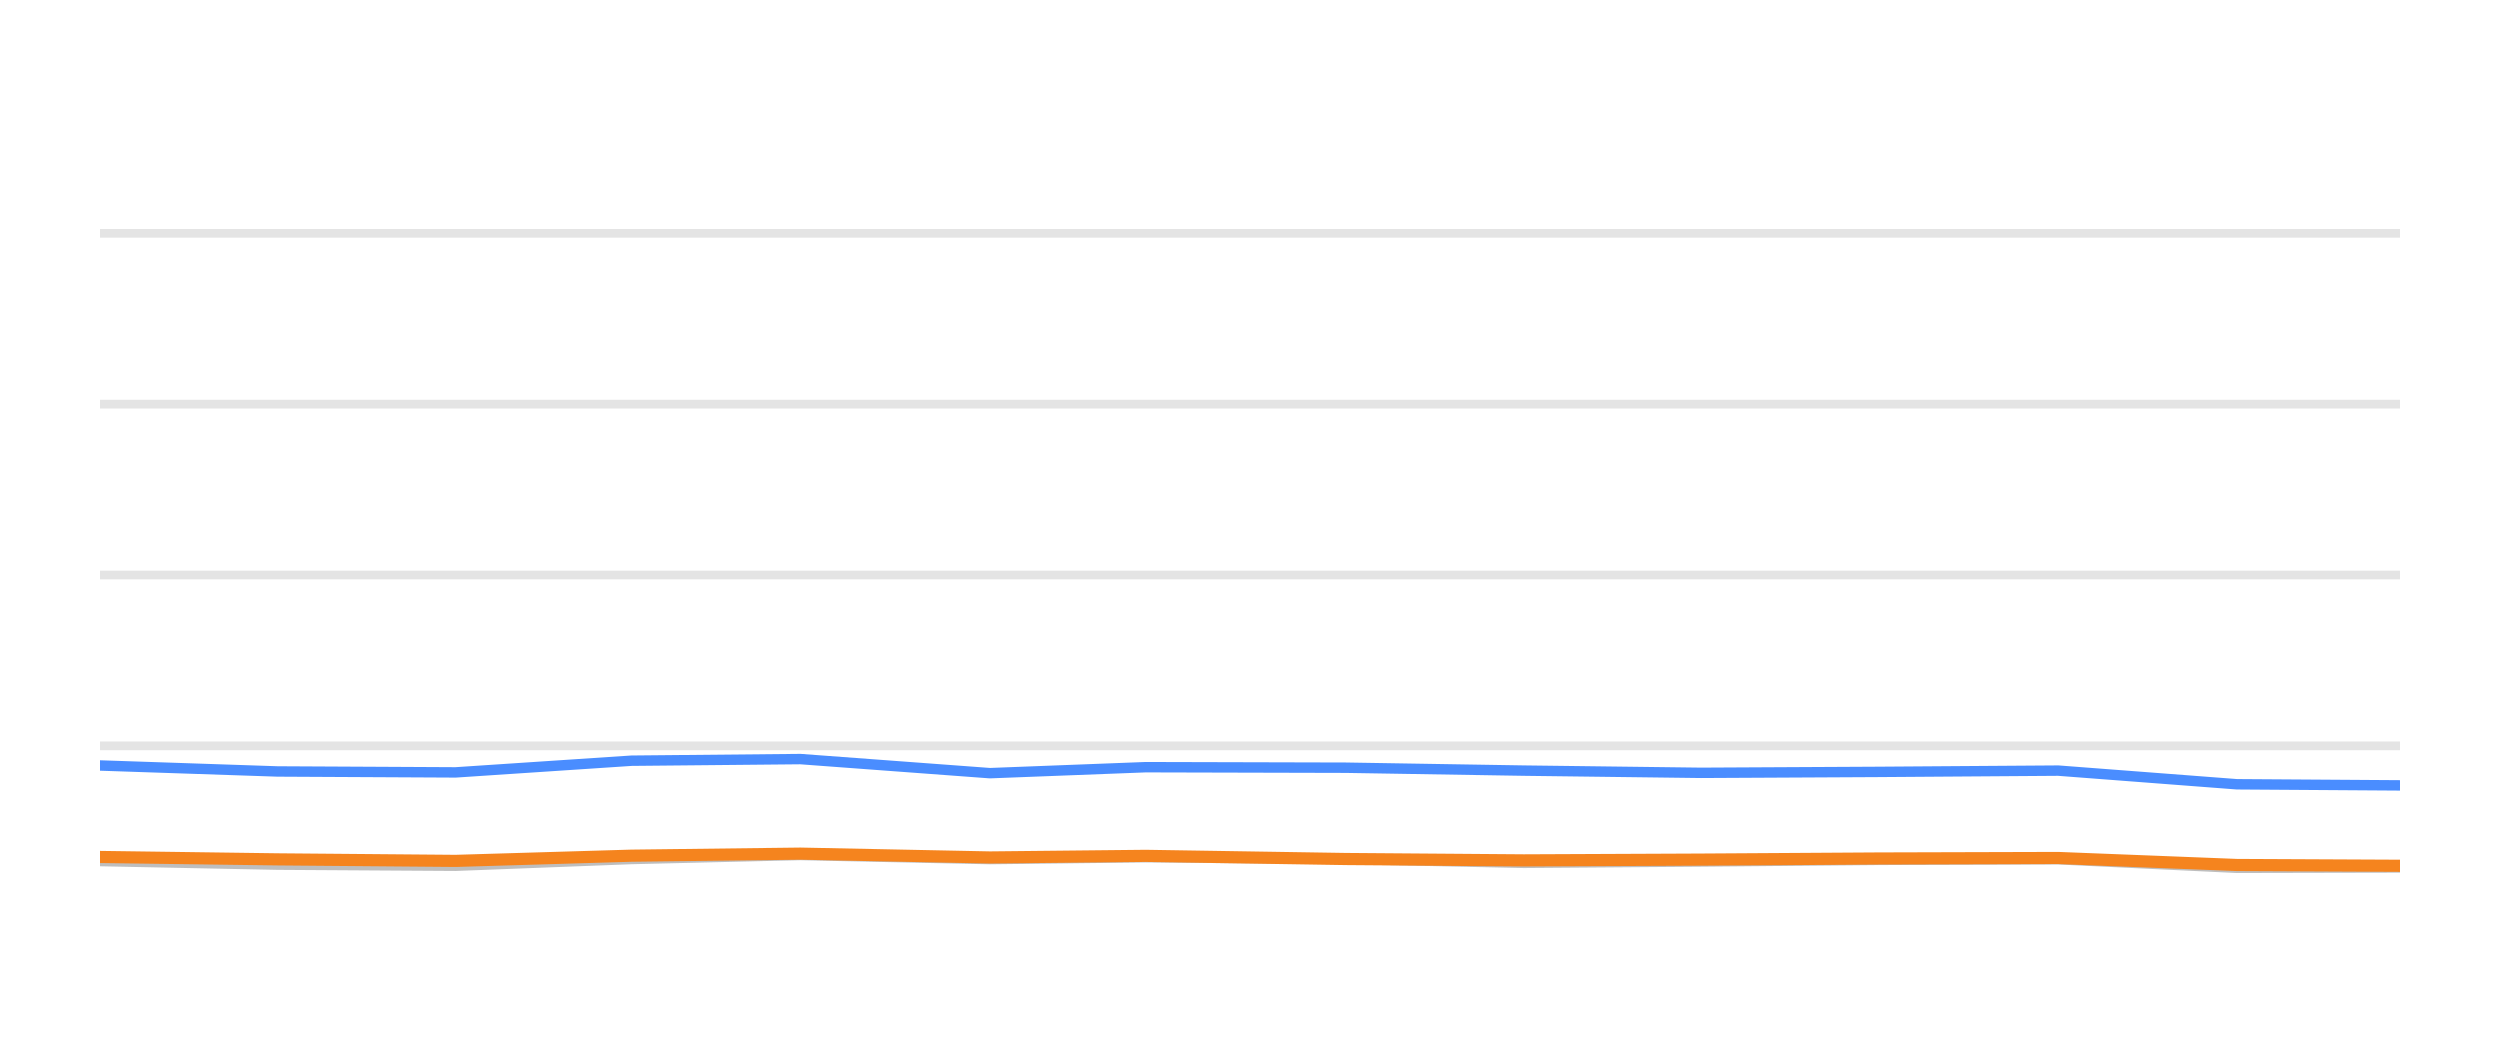
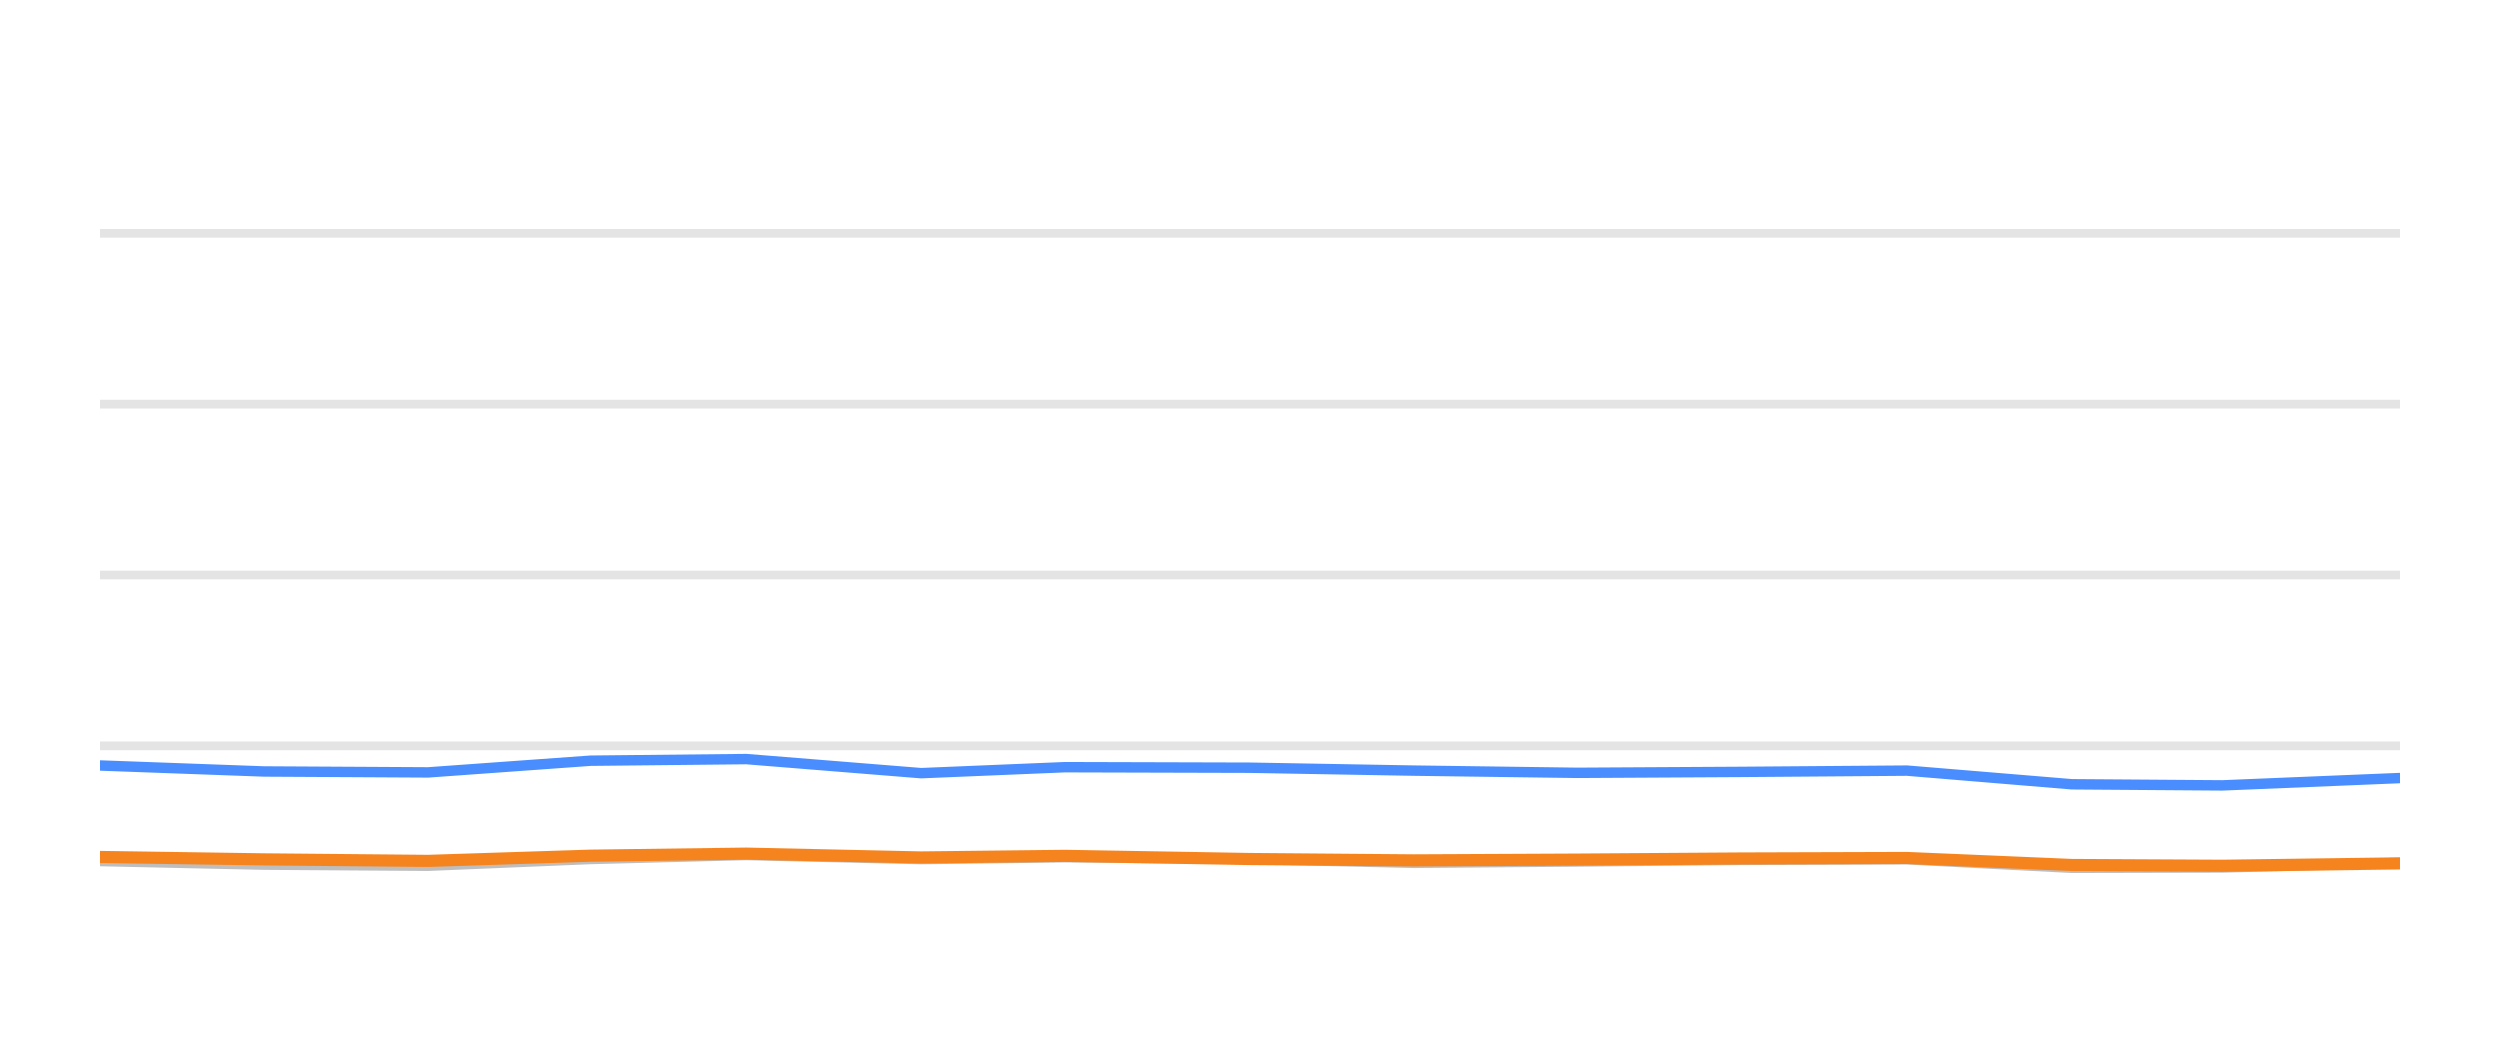
<svg xmlns="http://www.w3.org/2000/svg" width="144pt" height="60pt" viewBox="0 0 144 60" version="1.1">
  <defs>
    <style type="text/css">*{stroke-linejoin: round; stroke-linecap: butt}</style>
  </defs>
  <g id="figure_1">
    <g id="patch_1">
      <path d="M 0 60  L 144 60  L 144 0  L 0 0  L 0 60  z " style="fill: none; opacity: 0" />
    </g>
    <g id="axes_1">
      <g id="patch_2">
        <path d="M 5.76 52.8  L 138.24 52.8  L 138.24 3.6  L 5.76 3.6  L 5.76 52.8  z " style="fill: none" />
      </g>
      <g id="matplotlib.axis_1" />
      <g id="matplotlib.axis_2" />
      <g id="line2d_1">
-         <path d="M 5.76 42.96  L 138.24 42.96  " clip-path="url(#p04fe27c207)" style="fill: none; stroke: #b2b2b2; stroke-opacity: 0.35; stroke-width: 0.5; stroke-linecap: square" />
+         <path d="M 5.76 42.96  L 138.24 42.96  " clip-path="url(#pa28aabccd0)" style="fill: none; stroke: #b2b2b2; stroke-opacity: 0.35; stroke-width: 0.5; stroke-linecap: square" />
      </g>
      <g id="line2d_2">
-         <path d="M 5.76 33.12  L 138.24 33.12  " clip-path="url(#p04fe27c207)" style="fill: none; stroke: #b2b2b2; stroke-opacity: 0.35; stroke-width: 0.5; stroke-linecap: square" />
+         <path d="M 5.76 33.12  L 138.24 33.12  " clip-path="url(#pa28aabccd0)" style="fill: none; stroke: #b2b2b2; stroke-opacity: 0.35; stroke-width: 0.5; stroke-linecap: square" />
      </g>
      <g id="line2d_3">
-         <path d="M 5.76 23.28  L 138.24 23.28  " clip-path="url(#p04fe27c207)" style="fill: none; stroke: #b2b2b2; stroke-opacity: 0.35; stroke-width: 0.5; stroke-linecap: square" />
+         <path d="M 5.76 23.28  L 138.24 23.28  " clip-path="url(#pa28aabccd0)" style="fill: none; stroke: #b2b2b2; stroke-opacity: 0.35; stroke-width: 0.5; stroke-linecap: square" />
      </g>
      <g id="line2d_4">
-         <path d="M 5.76 13.44  L 138.24 13.44  " clip-path="url(#p04fe27c207)" style="fill: none; stroke: #b2b2b2; stroke-opacity: 0.35; stroke-width: 0.5; stroke-linecap: square" />
+         <path d="M 5.76 13.44  L 138.24 13.44  " clip-path="url(#pa28aabccd0)" style="fill: none; stroke: #b2b2b2; stroke-opacity: 0.35; stroke-width: 0.5; stroke-linecap: square" />
      </g>
      <g id="line2d_5">
-         <path d="M 5.76 49.597  L 15.984 49.804  L 26.243 49.868  L 36.38 49.479  L 46.1 49.248  L 57.02 49.484  L 65.992 49.376  L 77.526 49.479  L 87.775 49.7  L 97.976 49.622  L 108.175 49.528  L 118.553 49.494  L 128.846 49.986  L 138.24 49.966  " clip-path="url(#p04fe27c207)" style="fill: none; stroke: #bebebe; stroke-width: 0.6; stroke-linecap: round" />
+         <path d="M 5.76 49.597  L 15.195 49.804  L 24.66 49.868  L 34.015 49.479  L 42.984 49.248  L 53.06 49.484  L 61.339 49.376  L 71.982 49.479  L 81.439 49.7  L 90.852 49.622  L 100.263 49.528  L 109.84 49.494  L 119.337 49.986  L 128.006 49.966  L 138.24 49.7  " clip-path="url(#pa28aabccd0)" style="fill: none; stroke: #bebebe; stroke-width: 0.6; stroke-linecap: round" />
      </g>
      <g id="line2d_6">
-         <path d="M 5.76 44.092  L 15.984 44.436  L 26.243 44.49  L 36.38 43.816  L 46.1 43.723  L 57.02 44.534  L 65.992 44.19  L 77.526 44.22  L 87.775 44.387  L 97.976 44.515  L 108.175 44.461  L 118.553 44.387  L 128.846 45.174  L 138.24 45.238  " clip-path="url(#p04fe27c207)" style="fill: none; stroke: #4a8dff; stroke-width: 0.6; stroke-linecap: round" />
+         <path d="M 5.76 44.092  L 15.195 44.436  L 24.66 44.49  L 34.015 43.816  L 42.984 43.723  L 53.06 44.534  L 61.339 44.19  L 71.982 44.22  L 81.439 44.387  L 90.852 44.515  L 100.263 44.461  L 109.84 44.387  L 119.337 45.174  L 128.006 45.238  L 138.24 44.815  " clip-path="url(#pa28aabccd0)" style="fill: none; stroke: #4a8dff; stroke-width: 0.6; stroke-linecap: round" />
      </g>
      <g id="line2d_7">
-         <path d="M 5.76 49.361  L 15.984 49.499  L 26.243 49.587  L 36.38 49.287  L 46.1 49.169  L 57.02 49.39  L 65.992 49.297  L 77.526 49.479  L 87.775 49.558  L 97.976 49.513  L 108.175 49.449  L 118.553 49.42  L 128.846 49.823  L 138.24 49.868  " clip-path="url(#p04fe27c207)" style="fill: none; stroke: #f5841e; stroke-width: 0.7; stroke-linecap: round" />
+         <path d="M 5.76 49.361  L 15.195 49.499  L 24.66 49.587  L 34.015 49.287  L 42.984 49.169  L 53.06 49.39  L 61.339 49.297  L 71.982 49.479  L 81.439 49.558  L 90.852 49.513  L 100.263 49.449  L 109.84 49.42  L 119.337 49.823  L 128.006 49.868  L 138.24 49.73  " clip-path="url(#pa28aabccd0)" style="fill: none; stroke: #f5841e; stroke-width: 0.7; stroke-linecap: round" />
      </g>
    </g>
  </g>
  <defs>
-     <clipPath id="p04fe27c207">
+     <clipPath id="pa28aabccd0">
      <rect x="5.76" y="3.6" width="132.48" height="49.2" />
    </clipPath>
  </defs>
</svg>
